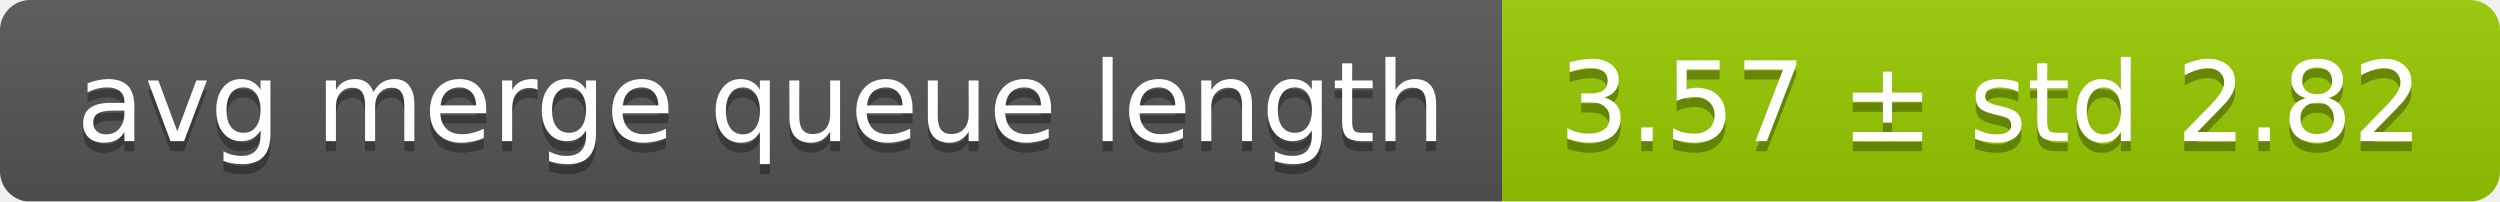
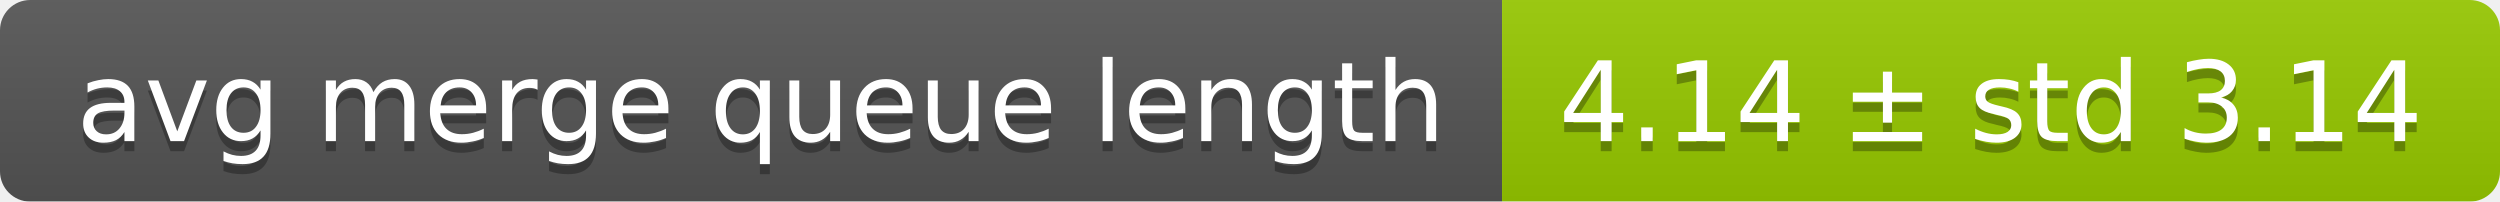
<svg xmlns="http://www.w3.org/2000/svg" width="248" height="20">
  <linearGradient id="smooth" x2="0" y2="100%">
    <stop offset="0" stop-color="#bbb" stop-opacity=".1" />
    <stop offset="1" stop-opacity=".1" />
  </linearGradient>
  <mask id="round">
    <rect width="248" height="20" rx="3" fill="#fff" />
  </mask>
  <g mask="url(#round)">
    <rect width="149" height="20" fill="#555" />
    <rect x="149" width="99" height="20" fill="#97ca00" />
    <rect width="248" height="20" fill="url(#smooth)" />
  </g>
  <g fill="#fff" text-anchor="middle" font-family="DejaVu Sans,Verdana,Geneva,sans-serif" font-size="11">
    <text x="75.5" y="15" fill="#010101" fill-opacity=".3">avg merge queue length</text>
    <text x="75.5" y="14">avg merge queue length</text>
-     <text x="197.5" y="15" fill="#010101" fill-opacity=".3">3.57 ± std 2.82</text>
-     <text x="197.5" y="14">3.57 ± std 2.82</text>
+     <text x="197.5" y="15" fill="#010101" fill-opacity=".3">4.14 ± std 3.14</text>
+     <text x="197.5" y="14">4.14 ± std 3.14</text>
  </g>
</svg>
